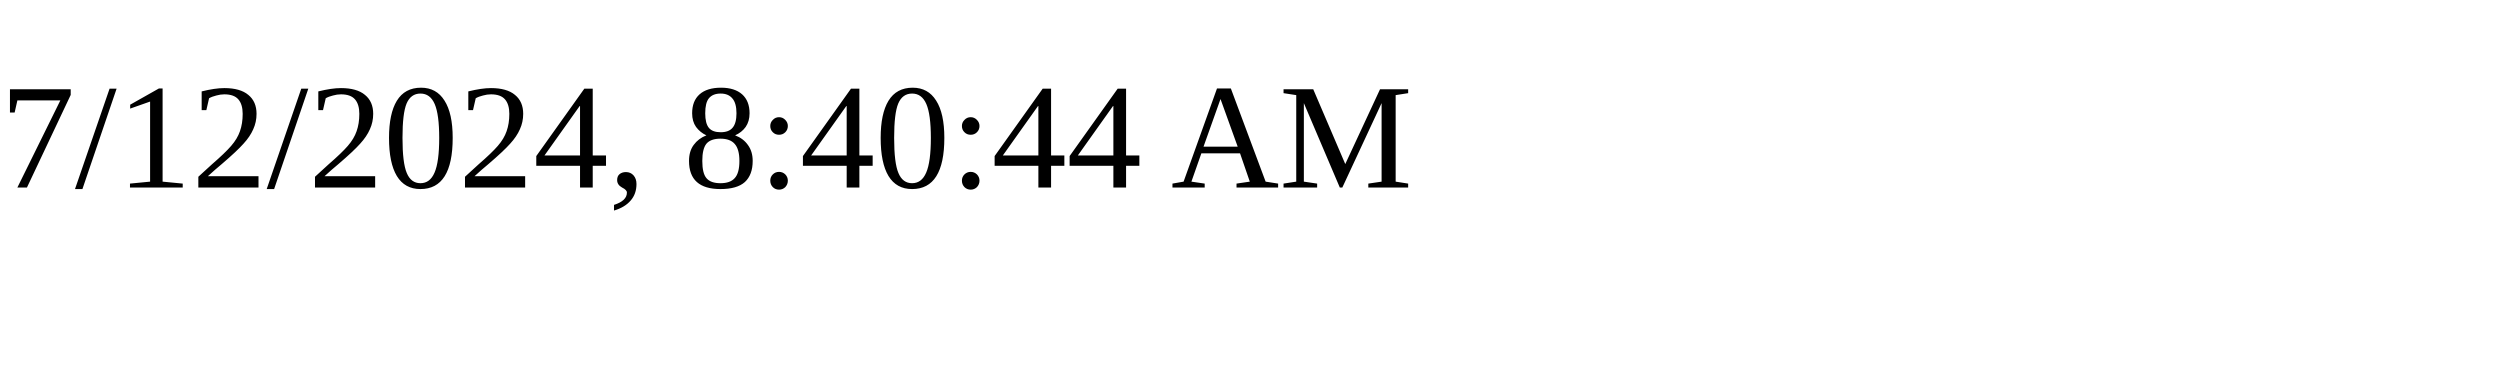
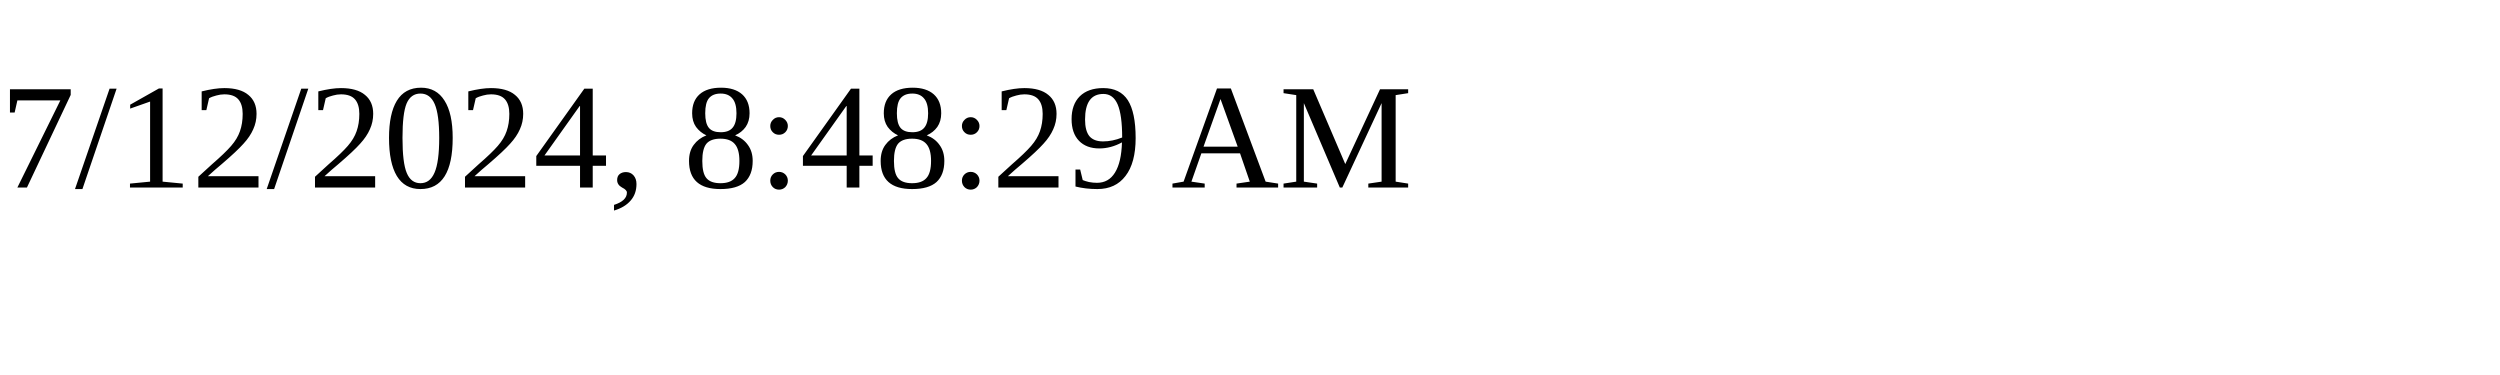
<svg xmlns="http://www.w3.org/2000/svg" height="30" width="200">
-   <text x="0" y="15">7/12/2024, 8:40:44 AM</text>
+   <text x="0" y="15">7/12/2024, 8:48:29 AM</text>
</svg>
